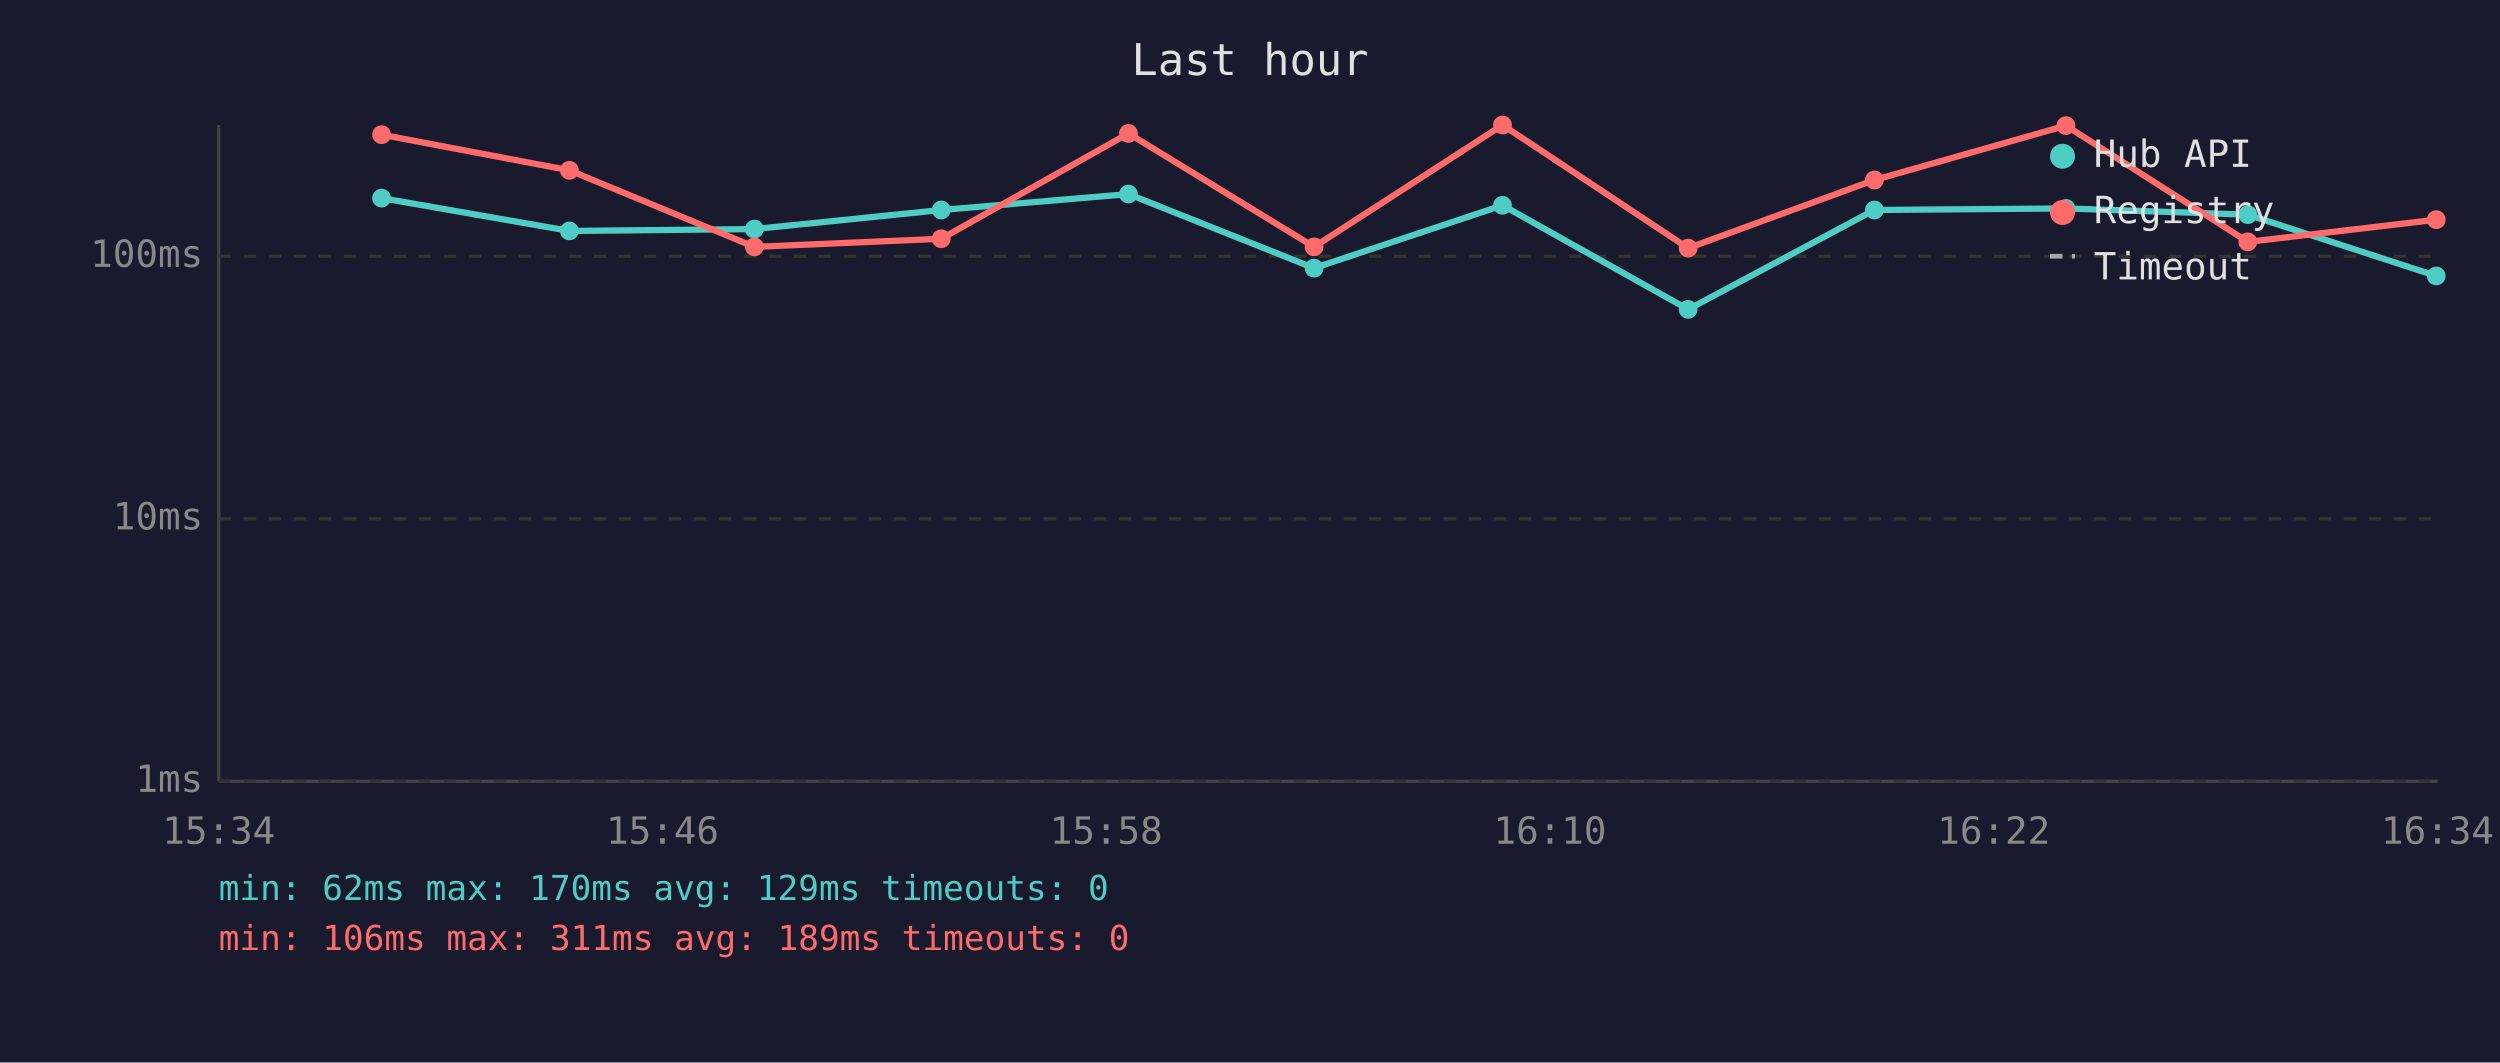
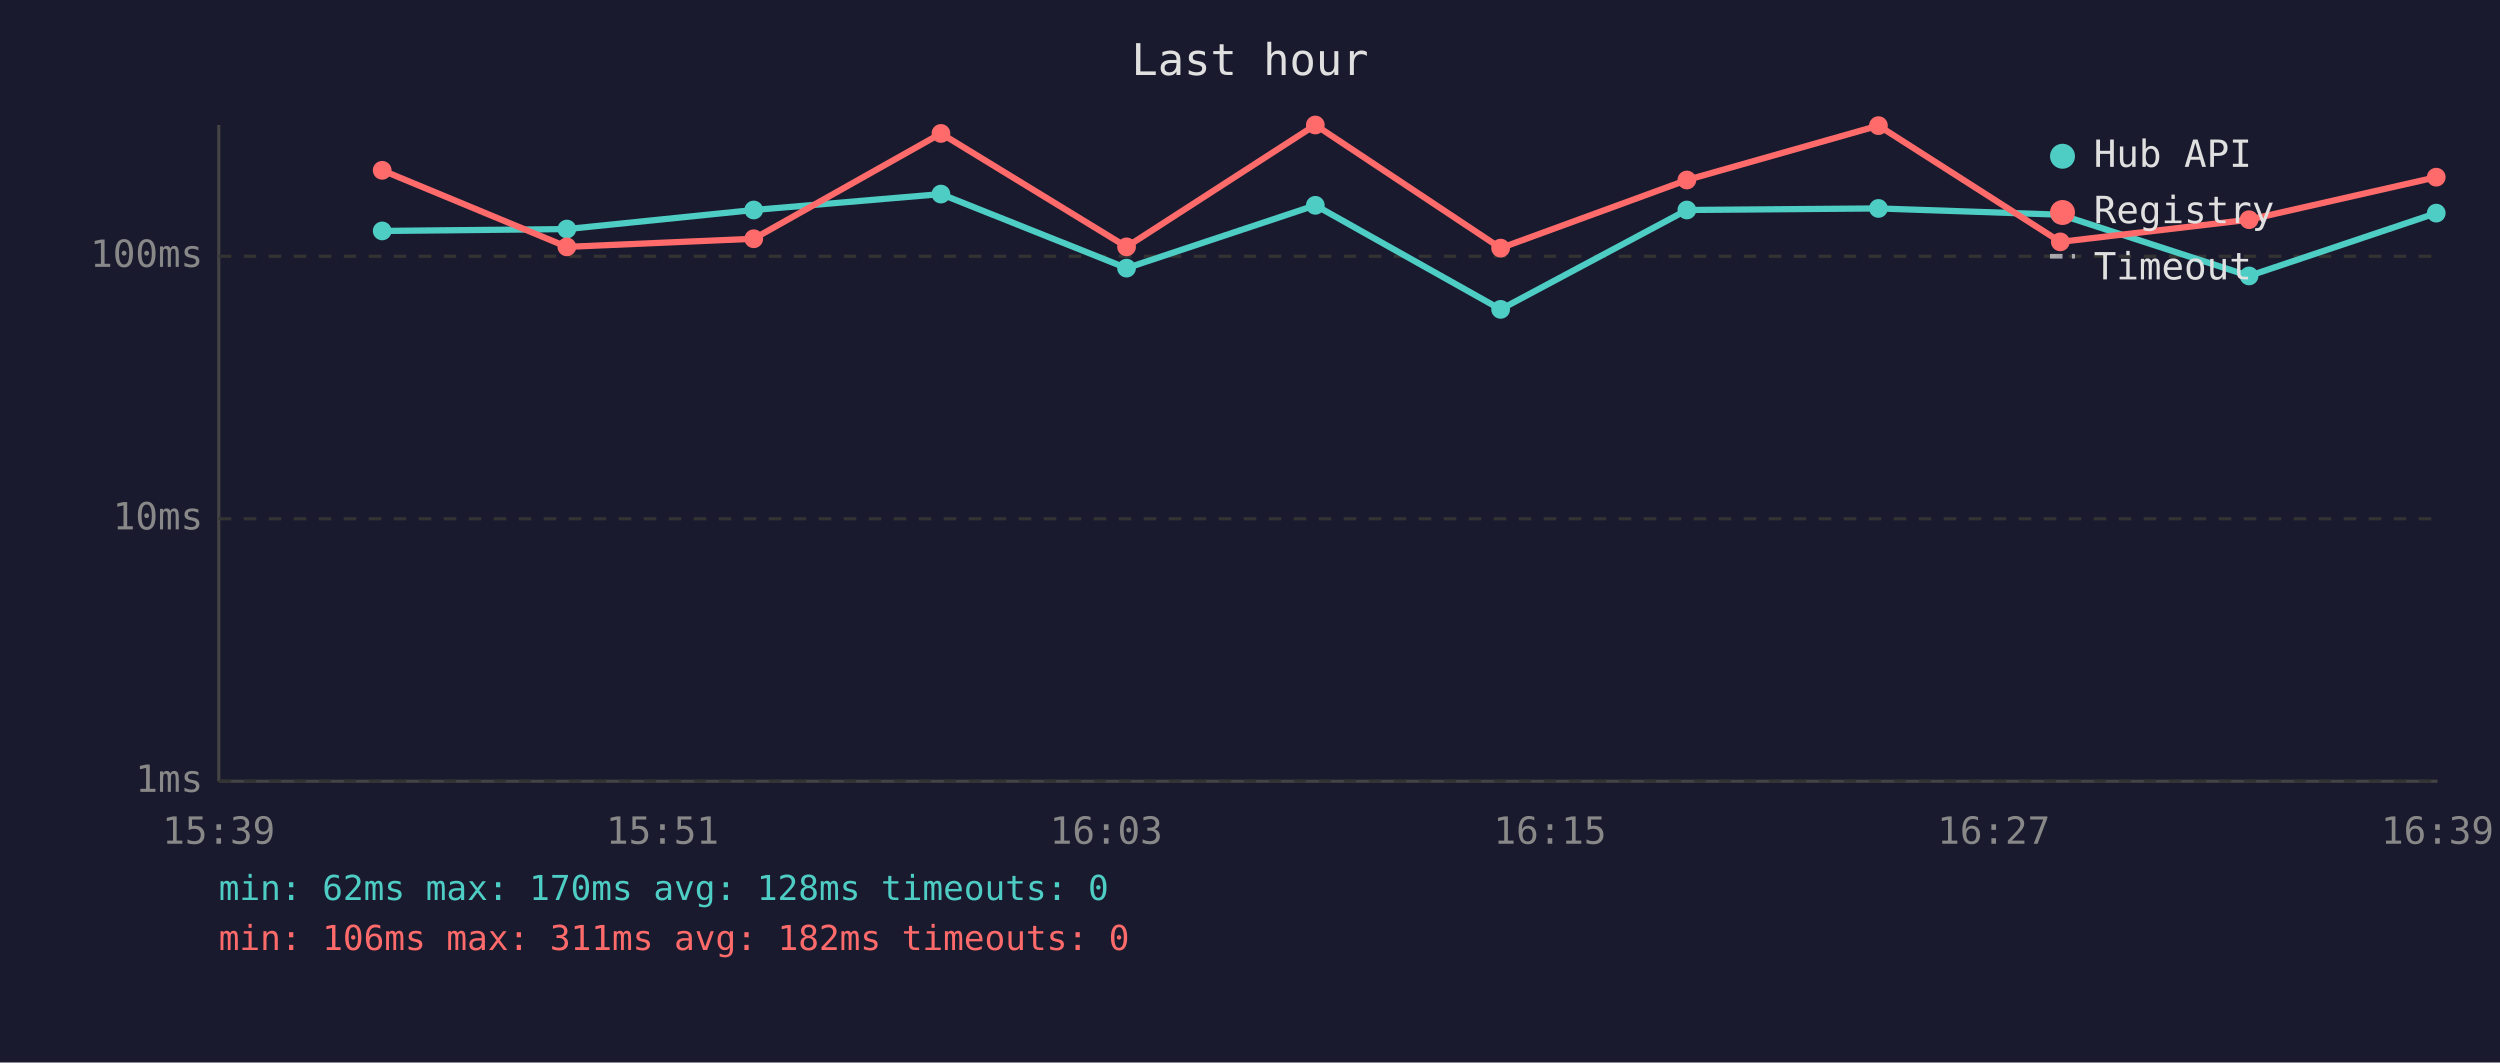
<svg xmlns="http://www.w3.org/2000/svg" viewBox="0 0 800 340" font-family="monospace" font-size="12">
  <rect width="800" height="340" fill="#1a1a2e" />
  <text x="400" y="24" fill="#e0e0e0" font-size="14" text-anchor="middle">Last hour</text>
  <line x1="70" y1="40" x2="70" y2="250" stroke="#444" stroke-width="1" />
  <line x1="70" y1="250" x2="780" y2="250" stroke="#444" stroke-width="1" />
  <line x1="70" y1="250" x2="780" y2="250" stroke="#333" stroke-width="1" stroke-dasharray="4" />
  <text x="65" y="250" fill="#888" text-anchor="end" dominant-baseline="middle">1ms</text>
  <line x1="70" y1="166" x2="780" y2="166" stroke="#333" stroke-width="1" stroke-dasharray="4" />
  <text x="65" y="166" fill="#888" text-anchor="end" dominant-baseline="middle">10ms</text>
  <line x1="70" y1="82" x2="780" y2="82" stroke="#333" stroke-width="1" stroke-dasharray="4" />
  <text x="65" y="82" fill="#888" text-anchor="end" dominant-baseline="middle">100ms</text>
-   <text x="70" y="270" fill="#888" text-anchor="middle">15:34</text>
-   <text x="212" y="270" fill="#888" text-anchor="middle">15:46</text>
-   <text x="354" y="270" fill="#888" text-anchor="middle">15:58</text>
-   <text x="496" y="270" fill="#888" text-anchor="middle">16:10</text>
-   <text x="638" y="270" fill="#888" text-anchor="middle">16:22</text>
-   <text x="780" y="270" fill="#888" text-anchor="middle">16:34</text>
-   <polyline points="122.1,63.4 182.2,73.9 241.4,73.3 301.2,67.2 361.1,62.1 420.5,85.8 480.8,65.7 540.2,99.0 599.8,67.2 661.1,66.7 719.3,68.7 779.6,88.3" fill="none" stroke="#4ecdc4" stroke-width="2" opacity="1" />
-   <circle cx="122.1" cy="63.4" r="3" fill="#4ecdc4" />
-   <circle cx="182.2" cy="73.9" r="3" fill="#4ecdc4" />
-   <circle cx="241.4" cy="73.3" r="3" fill="#4ecdc4" />
-   <circle cx="301.2" cy="67.2" r="3" fill="#4ecdc4" />
-   <circle cx="361.1" cy="62.1" r="3" fill="#4ecdc4" />
-   <circle cx="420.5" cy="85.8" r="3" fill="#4ecdc4" />
-   <circle cx="480.8" cy="65.7" r="3" fill="#4ecdc4" />
-   <circle cx="540.2" cy="99.0" r="3" fill="#4ecdc4" />
-   <circle cx="599.8" cy="67.2" r="3" fill="#4ecdc4" />
-   <circle cx="661.1" cy="66.7" r="3" fill="#4ecdc4" />
-   <circle cx="719.3" cy="68.7" r="3" fill="#4ecdc4" />
-   <circle cx="779.6" cy="88.3" r="3" fill="#4ecdc4" />
-   <polyline points="122.1,43.1 182.2,54.5 241.4,79.0 301.2,76.4 361.1,42.7 420.5,79.0 480.8,40.0 540.2,79.4 599.8,57.6 661.1,40.2 719.3,77.4 779.6,70.3" fill="none" stroke="#ff6b6b" stroke-width="2" opacity="1" />
-   <circle cx="122.1" cy="43.1" r="3" fill="#ff6b6b" />
-   <circle cx="182.2" cy="54.5" r="3" fill="#ff6b6b" />
-   <circle cx="241.4" cy="79.0" r="3" fill="#ff6b6b" />
-   <circle cx="301.2" cy="76.4" r="3" fill="#ff6b6b" />
-   <circle cx="361.1" cy="42.7" r="3" fill="#ff6b6b" />
-   <circle cx="420.5" cy="79.0" r="3" fill="#ff6b6b" />
-   <circle cx="480.8" cy="40.0" r="3" fill="#ff6b6b" />
-   <circle cx="540.2" cy="79.4" r="3" fill="#ff6b6b" />
-   <circle cx="599.8" cy="57.6" r="3" fill="#ff6b6b" />
-   <circle cx="661.1" cy="40.2" r="3" fill="#ff6b6b" />
-   <circle cx="719.3" cy="77.4" r="3" fill="#ff6b6b" />
-   <circle cx="779.6" cy="70.3" r="3" fill="#ff6b6b" />
+   <text x="70" y="270" fill="#888" text-anchor="middle">15:39</text>
+   <text x="212" y="270" fill="#888" text-anchor="middle">15:51</text>
+   <text x="354" y="270" fill="#888" text-anchor="middle">16:03</text>
+   <text x="496" y="270" fill="#888" text-anchor="middle">16:15</text>
+   <text x="638" y="270" fill="#888" text-anchor="middle">16:27</text>
+   <text x="780" y="270" fill="#888" text-anchor="middle">16:39</text>
+   <polyline points="122.3,73.9 181.4,73.3 241.2,67.2 301.1,62.1 360.5,85.8 420.9,65.7 480.2,99.0 539.8,67.2 601.1,66.7 659.3,68.7 719.7,88.3 779.6,68.2" fill="none" stroke="#4ecdc4" stroke-width="2" opacity="1" />
+   <circle cx="122.3" cy="73.9" r="3" fill="#4ecdc4" />
+   <circle cx="181.4" cy="73.3" r="3" fill="#4ecdc4" />
+   <circle cx="241.2" cy="67.2" r="3" fill="#4ecdc4" />
+   <circle cx="301.1" cy="62.1" r="3" fill="#4ecdc4" />
+   <circle cx="360.5" cy="85.8" r="3" fill="#4ecdc4" />
+   <circle cx="420.9" cy="65.7" r="3" fill="#4ecdc4" />
+   <circle cx="480.2" cy="99.0" r="3" fill="#4ecdc4" />
+   <circle cx="539.8" cy="67.2" r="3" fill="#4ecdc4" />
+   <circle cx="601.1" cy="66.7" r="3" fill="#4ecdc4" />
+   <circle cx="659.3" cy="68.7" r="3" fill="#4ecdc4" />
+   <circle cx="719.7" cy="88.3" r="3" fill="#4ecdc4" />
+   <circle cx="779.6" cy="68.2" r="3" fill="#4ecdc4" />
+   <polyline points="122.3,54.5 181.4,79.0 241.2,76.4 301.1,42.7 360.5,79.0 420.9,40.0 480.2,79.4 539.8,57.6 601.1,40.2 659.3,77.4 719.7,70.3 779.6,56.7" fill="none" stroke="#ff6b6b" stroke-width="2" opacity="1" />
+   <circle cx="122.3" cy="54.5" r="3" fill="#ff6b6b" />
+   <circle cx="181.4" cy="79.0" r="3" fill="#ff6b6b" />
+   <circle cx="241.2" cy="76.4" r="3" fill="#ff6b6b" />
+   <circle cx="301.1" cy="42.7" r="3" fill="#ff6b6b" />
+   <circle cx="360.5" cy="79.0" r="3" fill="#ff6b6b" />
+   <circle cx="420.9" cy="40.0" r="3" fill="#ff6b6b" />
+   <circle cx="480.2" cy="79.4" r="3" fill="#ff6b6b" />
+   <circle cx="539.8" cy="57.6" r="3" fill="#ff6b6b" />
+   <circle cx="601.1" cy="40.2" r="3" fill="#ff6b6b" />
+   <circle cx="659.3" cy="77.4" r="3" fill="#ff6b6b" />
+   <circle cx="719.7" cy="70.3" r="3" fill="#ff6b6b" />
+   <circle cx="779.6" cy="56.7" r="3" fill="#ff6b6b" />
  <circle cx="660" cy="50" r="4" fill="#4ecdc4" />
  <text x="670" y="50" fill="#e0e0e0" dominant-baseline="middle">Hub API</text>
  <circle cx="660" cy="68" r="4" fill="#ff6b6b" />
  <text x="670" y="68" fill="#e0e0e0" dominant-baseline="middle">Registry</text>
  <line x1="656" y1="82" x2="664" y2="82" stroke="#e0e0e0" stroke-width="1.5" stroke-dasharray="4,3" opacity="0.7" />
  <text x="670" y="86" fill="#e0e0e0" dominant-baseline="middle">Timeout</text>
-   <text x="70" y="288" fill="#4ecdc4" font-size="11">min: 62ms  max: 170ms  avg: 129ms  timeouts: 0</text>
-   <text x="70" y="304" fill="#ff6b6b" font-size="11">min: 106ms  max: 311ms  avg: 189ms  timeouts: 0</text>
+   <text x="70" y="288" fill="#4ecdc4" font-size="11">min: 62ms  max: 170ms  avg: 128ms  timeouts: 0</text>
+   <text x="70" y="304" fill="#ff6b6b" font-size="11">min: 106ms  max: 311ms  avg: 182ms  timeouts: 0</text>
</svg>
